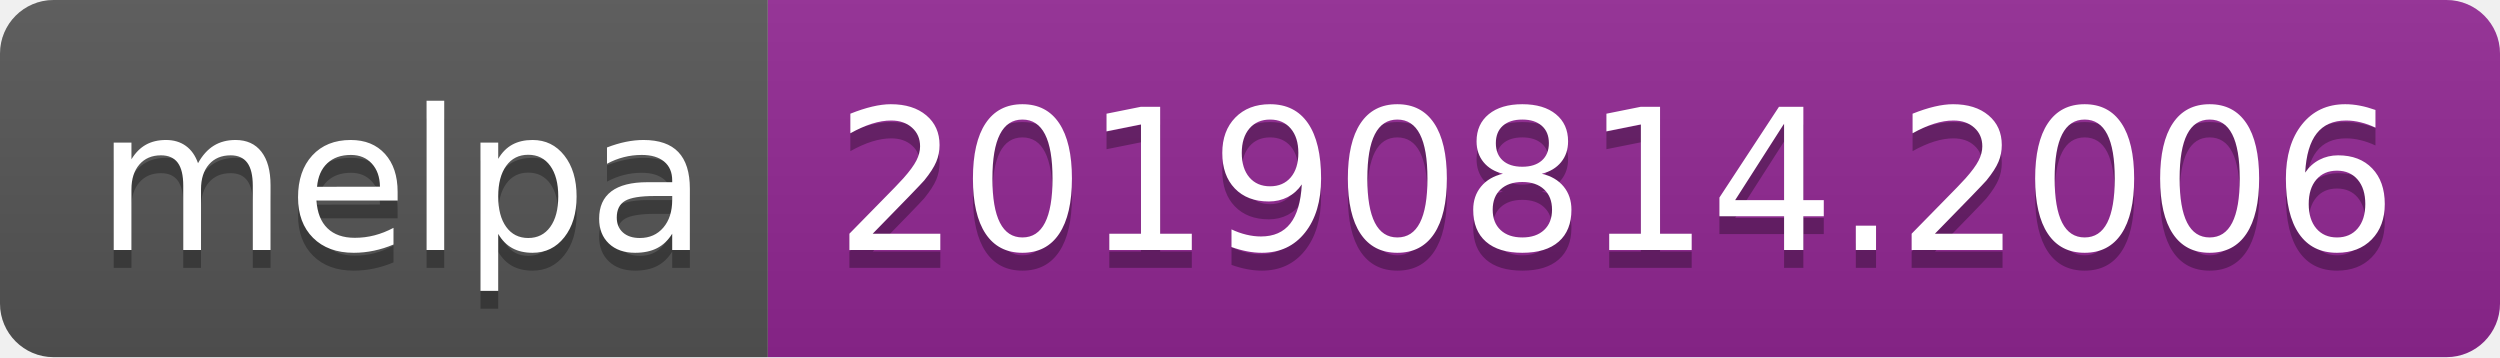
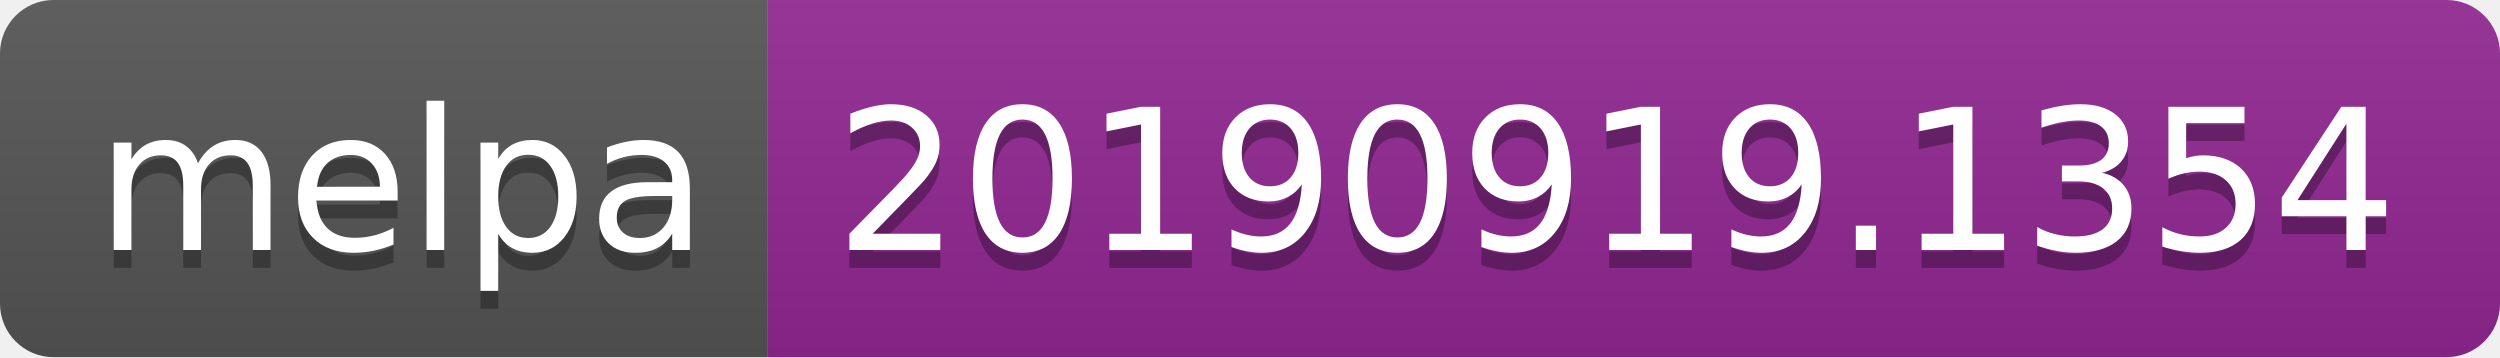
<svg xmlns="http://www.w3.org/2000/svg" width="140" height="20">
  <linearGradient id="b" x2="0" y2="100%">
    <stop offset="0" stop-color="#bbb" stop-opacity=".1" />
    <stop offset="1" stop-opacity=".1" />
  </linearGradient>
  <clipPath id="a">
    <rect width="140" height="20" rx="3" fill="#fff" />
  </clipPath>
  <g clip-path="url(#a)">
    <path fill="#555" d="M0 0h43v20H0z" />
    <path fill="#922793" d="M43 0h97v20H43z" />
    <path fill="url(#b)" d="M0 0h140v20H0z" />
  </g>
  <g fill="#fff" text-anchor="middle" font-family="DejaVu Sans,Verdana,Geneva,sans-serif" font-size="110">
    <text x="225" y="150" fill="#010101" fill-opacity=".3" transform="scale(.1)" textLength="330">melpa</text>
    <text x="225" y="140" transform="scale(.1)" textLength="330">melpa</text>
-     <text x="905" y="150" fill="#010101" fill-opacity=".3" transform="scale(.1)" textLength="870">20190814.2006</text>
-     <text x="905" y="140" transform="scale(.1)" textLength="870">20190814.2006</text>
+     <text x="905" y="150" fill="#010101" fill-opacity=".3" transform="scale(.1)" textLength="870">20190919.1354</text>
+     <text x="905" y="140" transform="scale(.1)" textLength="870">20190919.1354</text>
  </g>
</svg>
